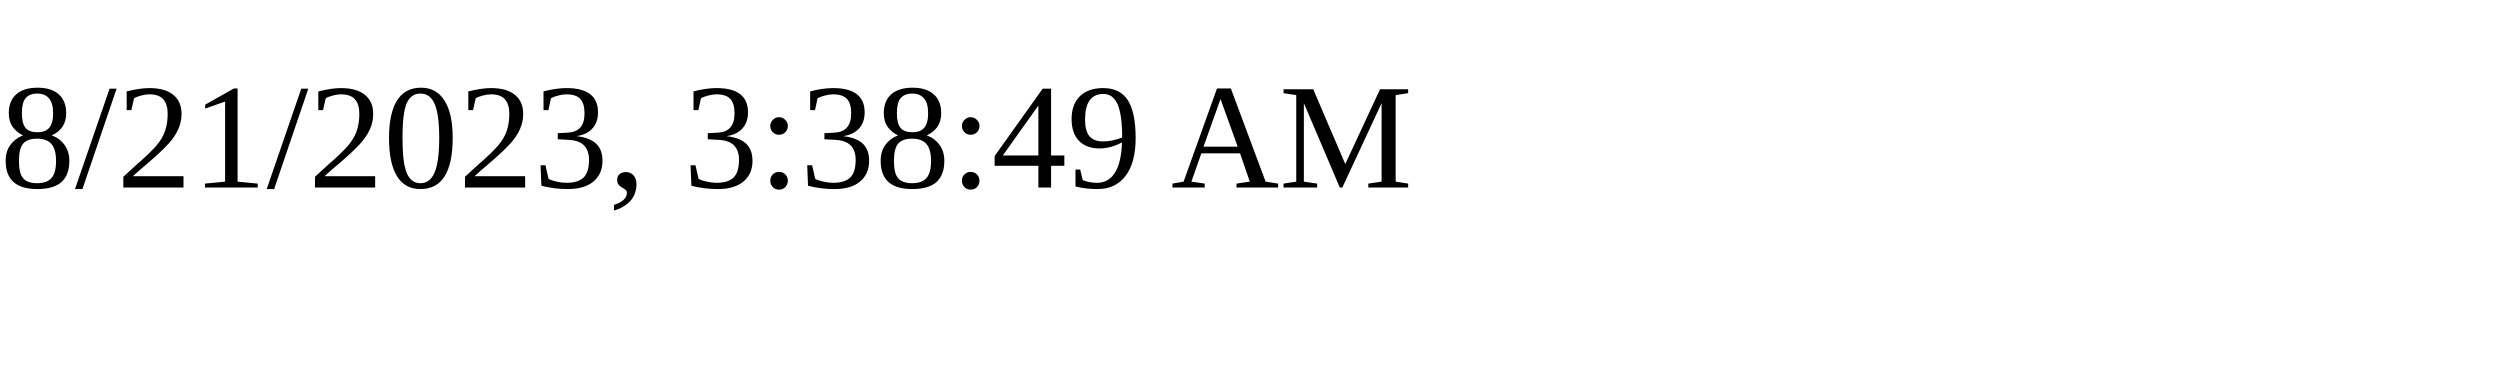
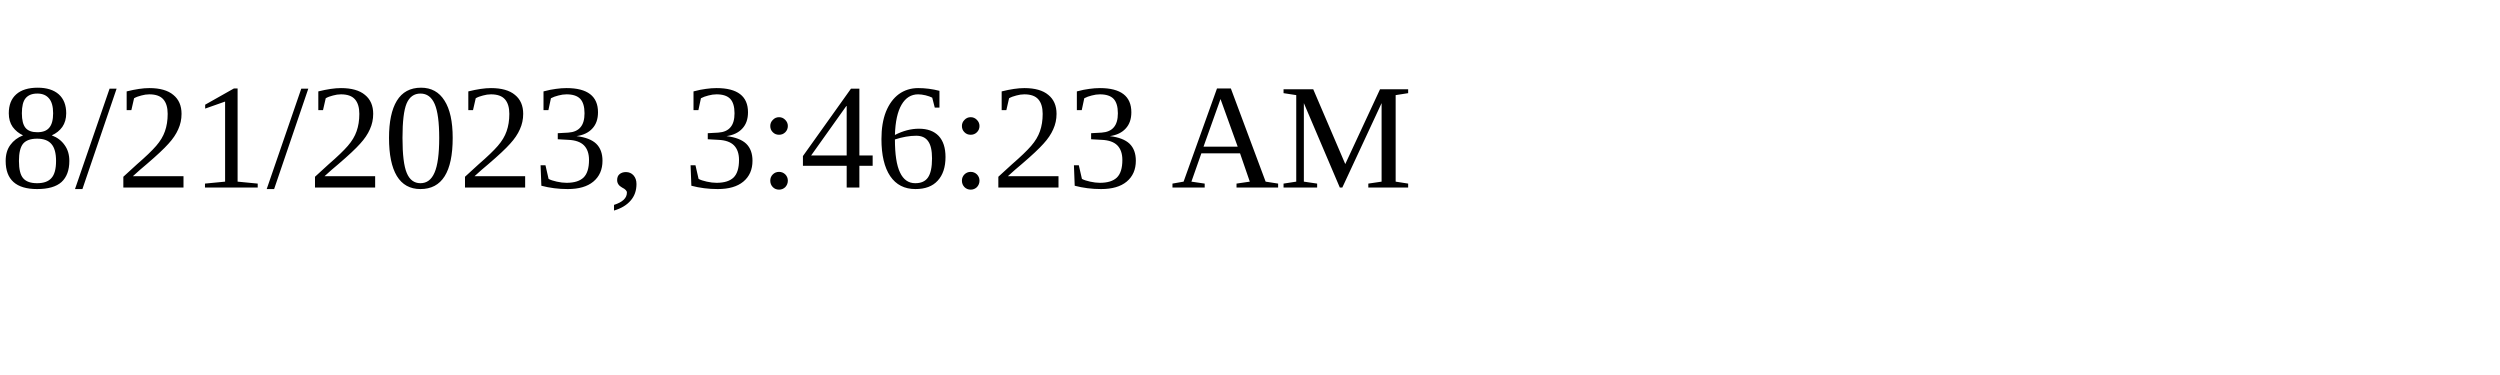
<svg xmlns="http://www.w3.org/2000/svg" height="30" width="200">
-   <text x="0" y="15">8/21/2023, 3:38:49 AM</text>
+   <text x="0" y="15">8/21/2023, 3:46:23 AM</text>
</svg>
